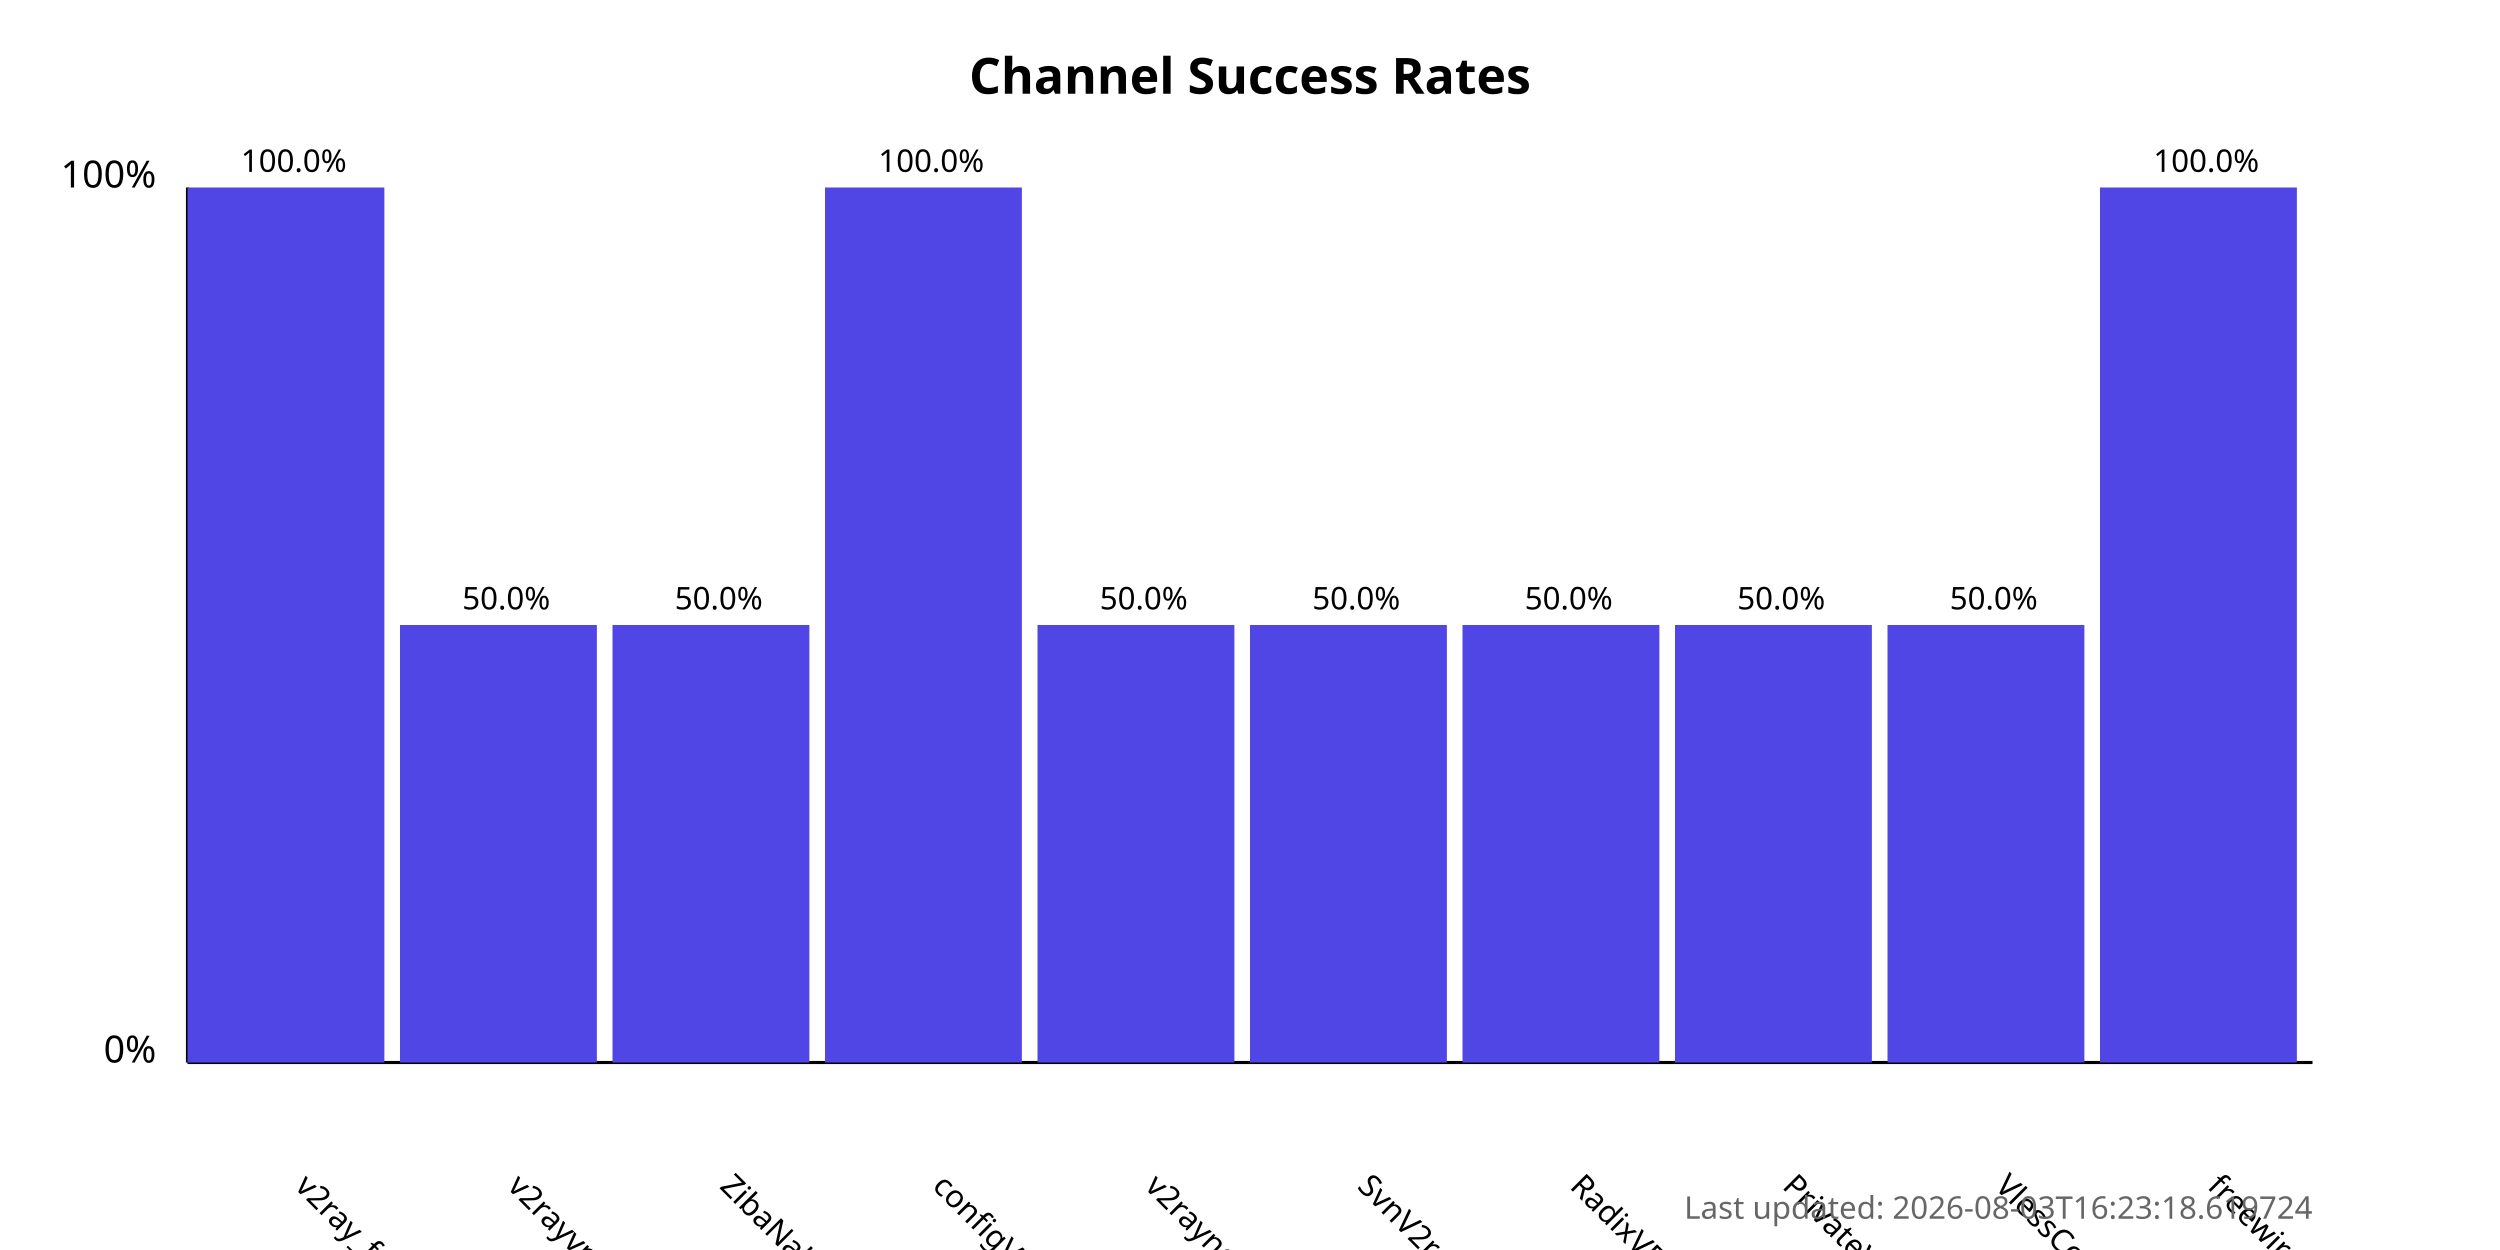
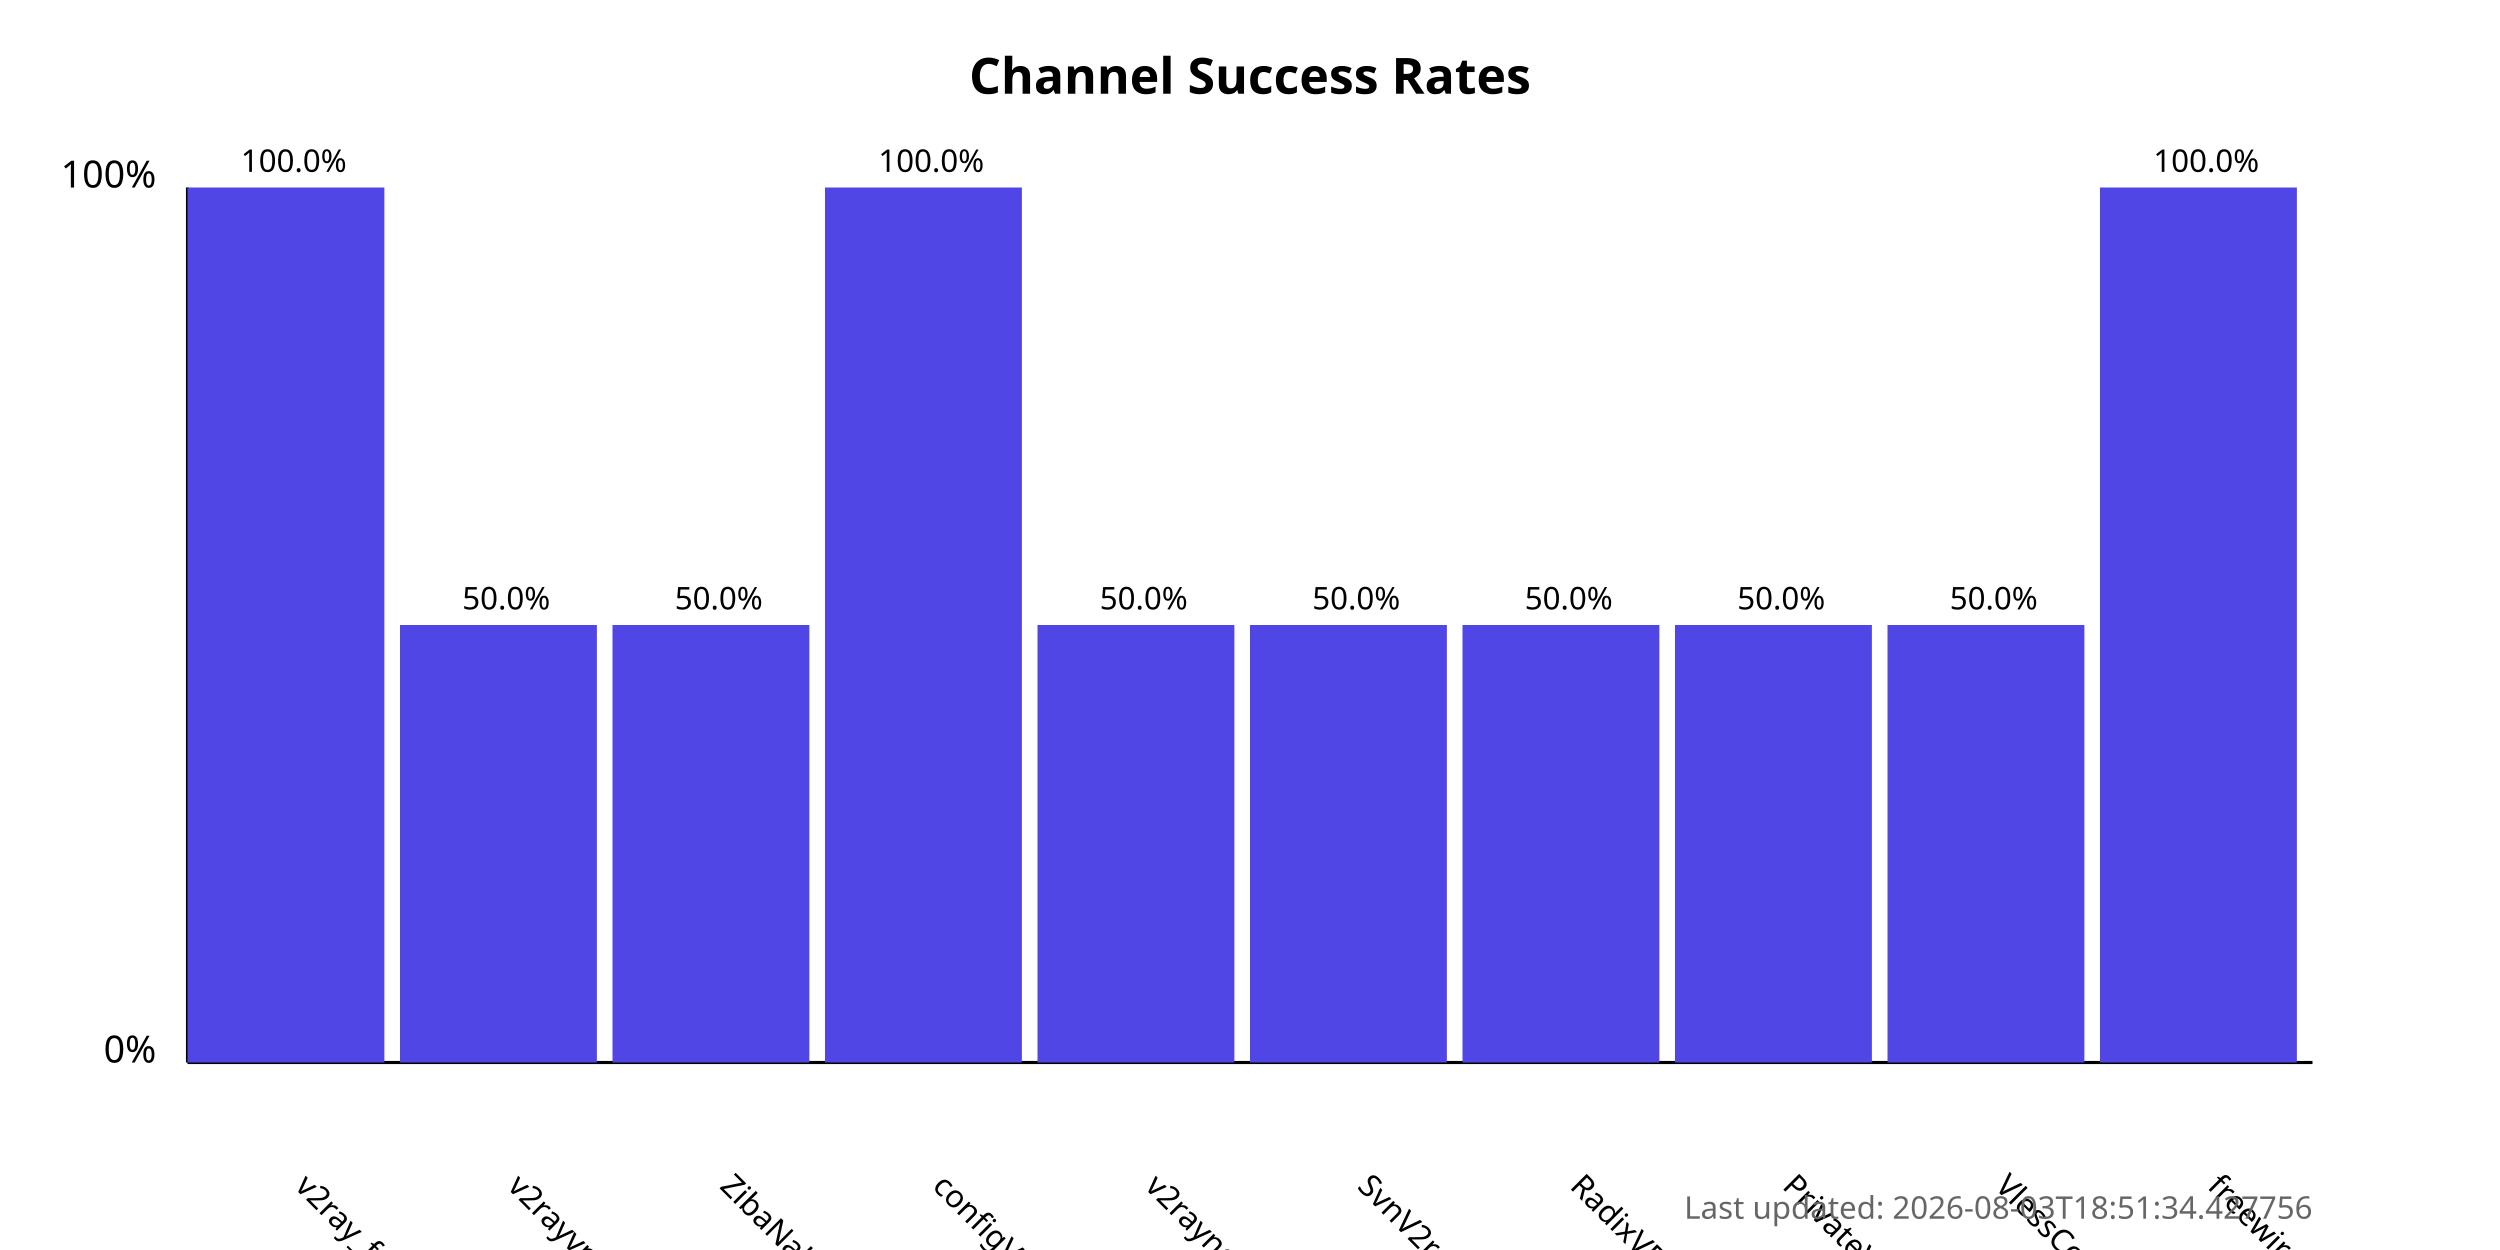
<svg xmlns="http://www.w3.org/2000/svg" width="800" height="400">
  <style>
            .chart-title { font: bold 16px sans-serif; }
            .axis-label { font: 12px sans-serif; }
            .tick-label { font: 10px sans-serif; }
            .bar { fill: #4f46e5; }
            .bar:hover { fill: #6366f1; }
            .timestamp { font: 10px sans-serif; fill: #666; }
        </style>
  <text x="400.0" y="30" text-anchor="middle" class="chart-title">
            Channel Success Rates
        </text>
  <line x1="60" y1="340" x2="60" y2="60" stroke="black" stroke-width="1" />
  <line x1="60" y1="340" x2="740" y2="340" stroke="black" stroke-width="1" />
  <text x="50" y="340" text-anchor="end" class="axis-label">0%</text>
  <text x="50" y="60" text-anchor="end" class="axis-label">100%</text>
  <g>
    <rect x="60" y="60.0" width="63.0" height="280.0" class="bar" />
    <text x="94.0" y="380" transform="rotate(45, 94.0, 380)" text-anchor="start" class="tick-label">
                v2ray_free_conf
            </text>
    <text x="94.0" y="55.0" text-anchor="middle" class="tick-label">
                100.0%
            </text>
  </g>
  <g>
    <rect x="128.0" y="200.0" width="63.0" height="140.0" class="bar" />
    <text x="162.0" y="380" transform="rotate(45, 162.0, 380)" text-anchor="start" class="tick-label">
                v2rayvpno
            </text>
    <text x="162.0" y="195.0" text-anchor="middle" class="tick-label">
                50.0%
            </text>
  </g>
  <g>
    <rect x="196.0" y="200.0" width="63.0" height="140.0" class="bar" />
    <text x="230.0" y="380" transform="rotate(45, 230.0, 380)" text-anchor="start" class="tick-label">
                ZibaNabz
            </text>
    <text x="230.0" y="195.0" text-anchor="middle" class="tick-label">
                50.0%
            </text>
  </g>
  <g>
    <rect x="264.0" y="60.0" width="63.0" height="280.0" class="bar" />
    <text x="298.0" y="380" transform="rotate(45, 298.0, 380)" text-anchor="start" class="tick-label">
                configV2rayForFree
            </text>
    <text x="298.0" y="55.0" text-anchor="middle" class="tick-label">
                100.0%
            </text>
  </g>
  <g>
    <rect x="332.0" y="200.0" width="63.0" height="140.0" class="bar" />
    <text x="366.0" y="380" transform="rotate(45, 366.0, 380)" text-anchor="start" class="tick-label">
                v2rayngvpn
            </text>
    <text x="366.0" y="195.0" text-anchor="middle" class="tick-label">
                50.0%
            </text>
  </g>
  <g>
    <rect x="400.0" y="200.0" width="63.0" height="140.0" class="bar" />
    <text x="434.0" y="380" transform="rotate(45, 434.0, 380)" text-anchor="start" class="tick-label">
                SvnV2ray
            </text>
    <text x="434.0" y="195.0" text-anchor="middle" class="tick-label">
                50.0%
            </text>
  </g>
  <g>
    <rect x="468.0" y="200.0" width="63.0" height="140.0" class="bar" />
    <text x="502.0" y="380" transform="rotate(45, 502.0, 380)" text-anchor="start" class="tick-label">
                RadixVPN
            </text>
    <text x="502.0" y="195.0" text-anchor="middle" class="tick-label">
                50.0%
            </text>
  </g>
  <g>
    <rect x="536.0" y="200.0" width="63.0" height="140.0" class="bar" />
    <text x="570.0" y="380" transform="rotate(45, 570.0, 380)" text-anchor="start" class="tick-label">
                PrivateVPNs
            </text>
    <text x="570.0" y="195.0" text-anchor="middle" class="tick-label">
                50.0%
            </text>
  </g>
  <g>
    <rect x="604.0" y="200.0" width="63.0" height="140.0" class="bar" />
    <text x="638.0" y="380" transform="rotate(45, 638.0, 380)" text-anchor="start" class="tick-label">
                VlessConfig
            </text>
    <text x="638.0" y="195.0" text-anchor="middle" class="tick-label">
                50.0%
            </text>
  </g>
  <g>
    <rect x="672.0" y="60.0" width="63.0" height="280.0" class="bar" />
    <text x="706.0" y="380" transform="rotate(45, 706.0, 380)" text-anchor="start" class="tick-label">
                freewireguard
            </text>
    <text x="706.0" y="55.0" text-anchor="middle" class="tick-label">
                100.0%
            </text>
  </g>
  <text x="740" y="390" text-anchor="end" class="timestamp">
-             Last updated: 2026-08-03T16:23:18.619724
+             Last updated: 2026-08-03T18:51:34.427756
        </text>
</svg>
